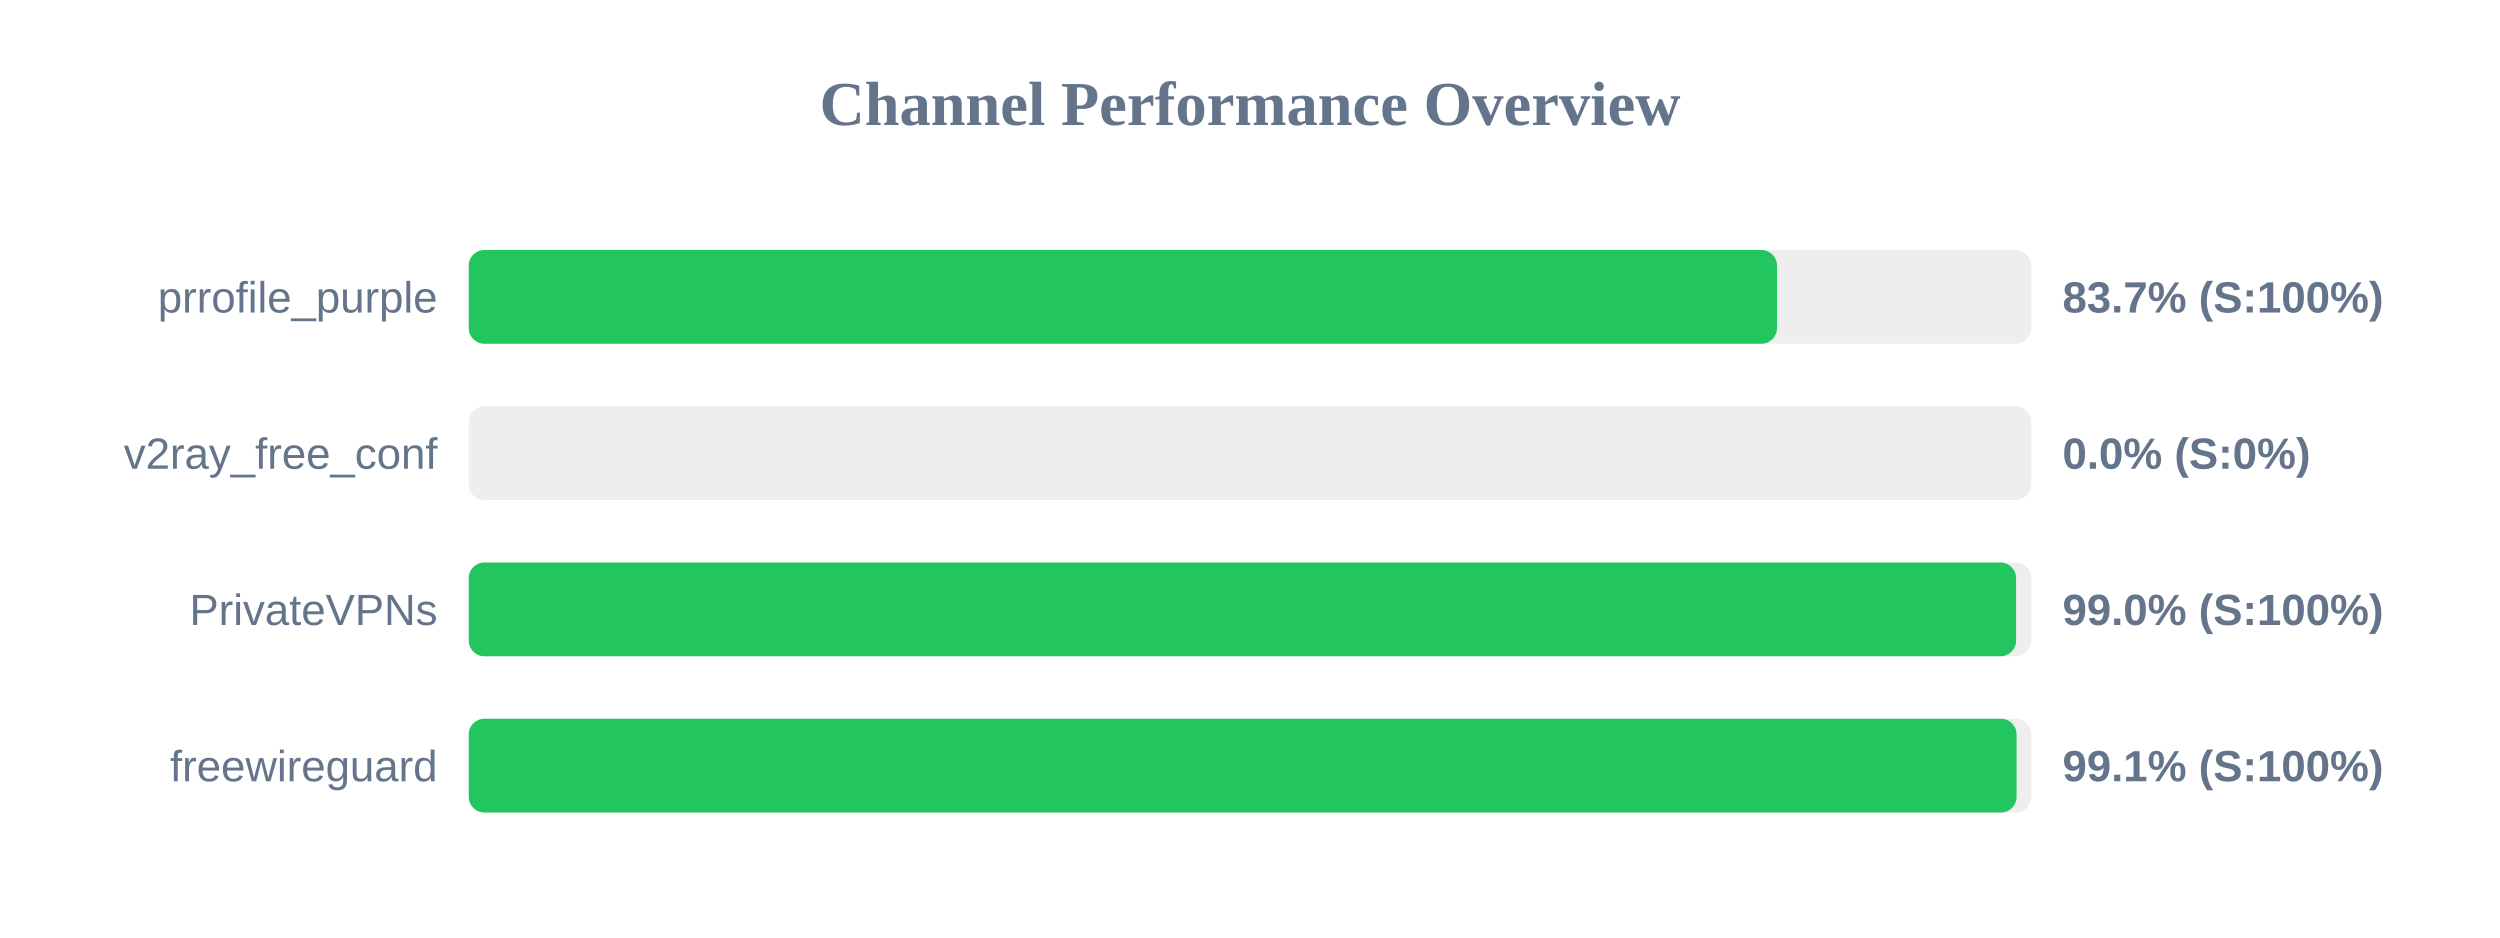
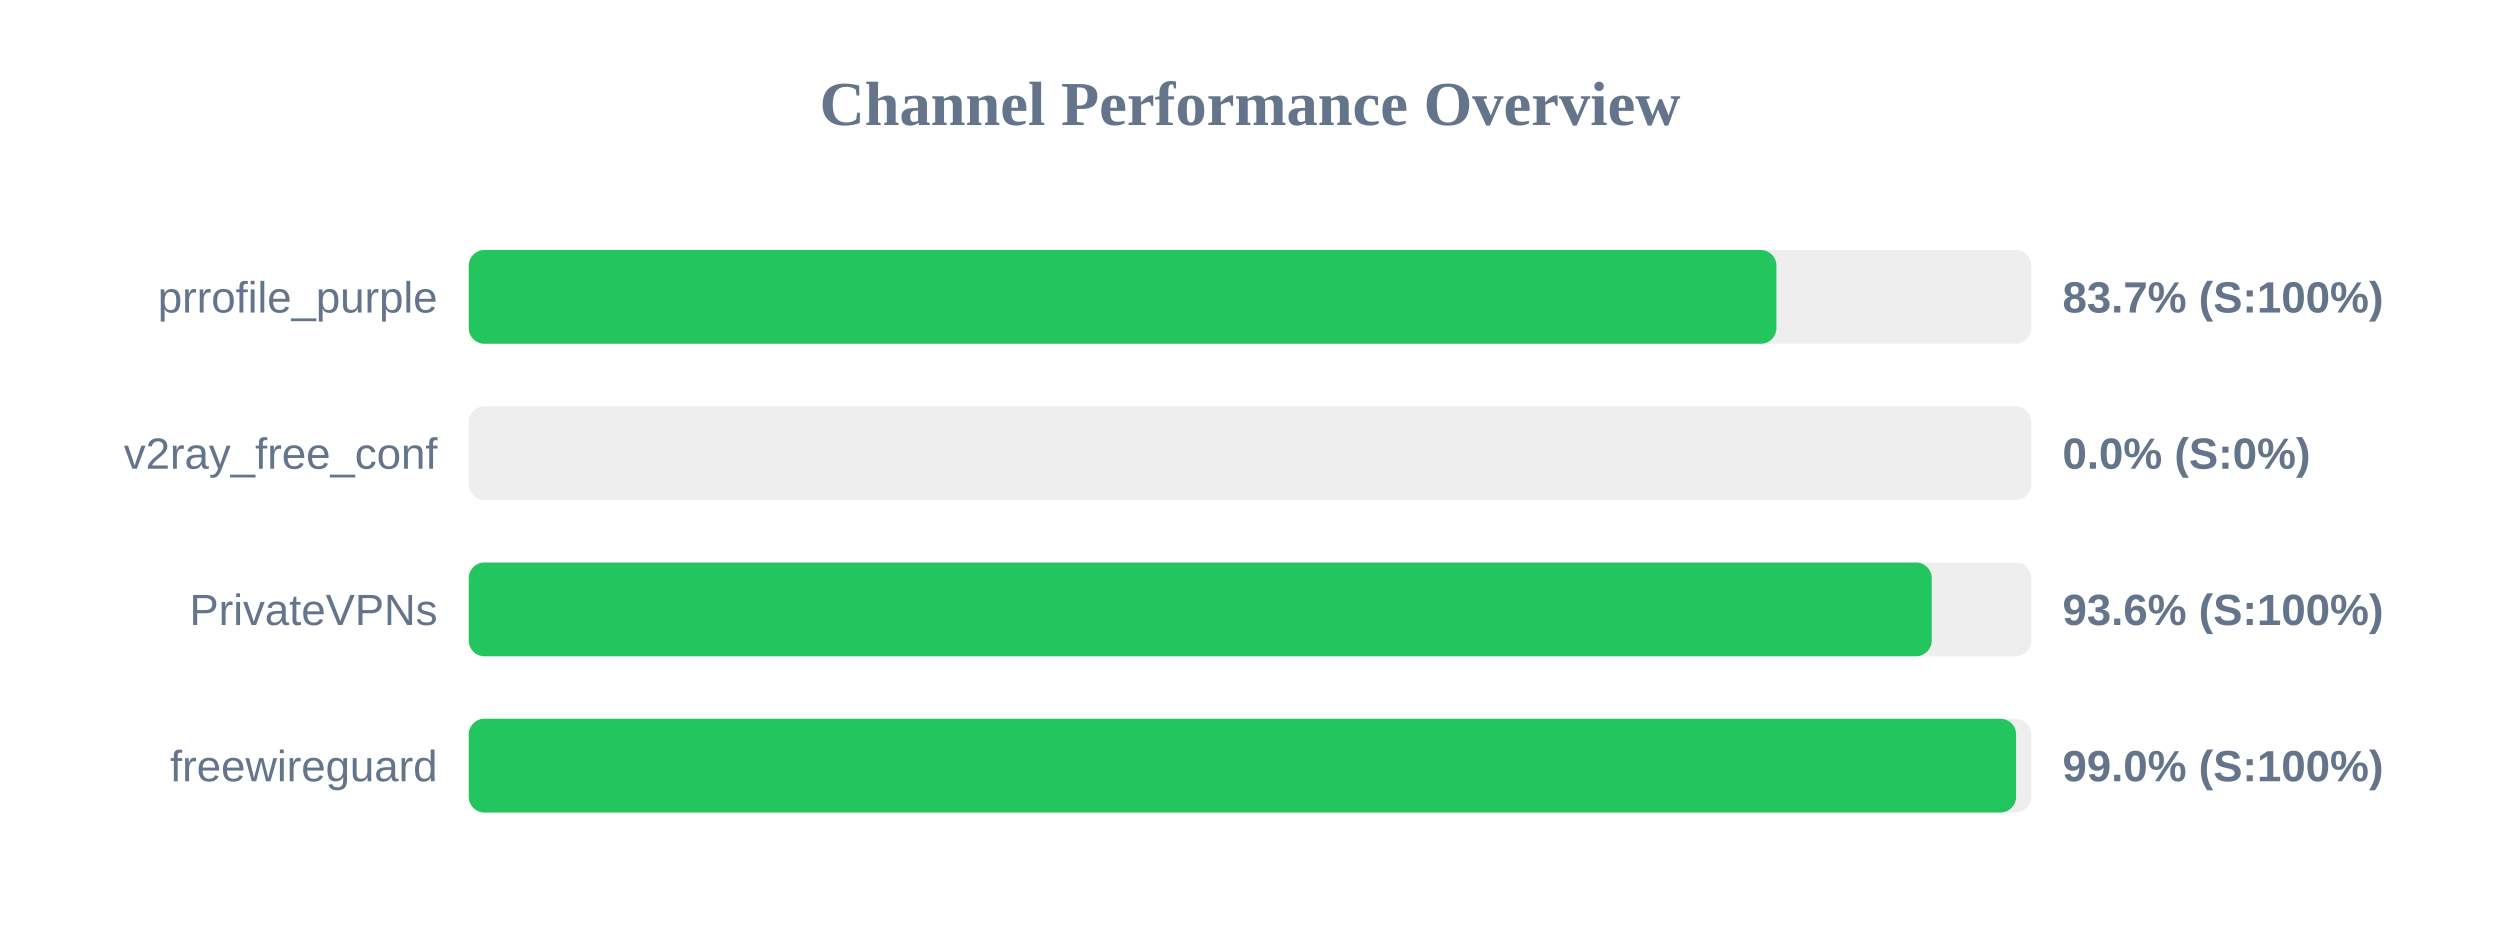
<svg xmlns="http://www.w3.org/2000/svg" width="800" height="300" version="1.1">
  <style>
        .row { font: 14px Arial; fill: #64748b; }
        .score { font: bold 14px Arial; fill: #64748b; }
    </style>
  <text x="400" y="40" text-anchor="middle" font-size="20px" font-weight="bold" fill="#64748b">Channel Performance Overview</text>
  <rect x="150" y="80" width="500" height="30" fill="#eee" rx="5" />
-   <rect x="150" y="80" width="418.65" height="30" fill="#22c55e" rx="5" />
+   <rect x="150" y="80" width="418.45" height="30" fill="#22c55e" rx="5" />
  <text x="140" y="100" text-anchor="end" class="row">prrofile_purple</text>
  <text x="660" y="100" text-anchor="start" class="score">83.7% (S:100%)</text>
  <rect x="150" y="130" width="500" height="30" fill="#eee" rx="5" />
  <rect x="150" y="130" width="0.0" height="30" fill="#ef4444" rx="5" />
  <text x="140" y="150" text-anchor="end" class="row">v2ray_free_conf</text>
  <text x="660" y="150" text-anchor="start" class="score">0.0% (S:0%)</text>
  <rect x="150" y="180" width="500" height="30" fill="#eee" rx="5" />
-   <rect x="150" y="180" width="495.15" height="30" fill="#22c55e" rx="5" />
+   <rect x="150" y="180" width="468.15" height="30" fill="#22c55e" rx="5" />
  <text x="140" y="200" text-anchor="end" class="row">PrivateVPNs</text>
-   <text x="660" y="200" text-anchor="start" class="score">99.0% (S:100%)</text>
+   <text x="660" y="200" text-anchor="start" class="score">93.6% (S:100%)</text>
  <rect x="150" y="230" width="500" height="30" fill="#eee" rx="5" />
-   <rect x="150" y="230" width="495.3" height="30" fill="#22c55e" rx="5" />
+   <rect x="150" y="230" width="495.15" height="30" fill="#22c55e" rx="5" />
  <text x="140" y="250" text-anchor="end" class="row">freewireguard</text>
-   <text x="660" y="250" text-anchor="start" class="score">99.1% (S:100%)</text>
+   <text x="660" y="250" text-anchor="start" class="score">99.0% (S:100%)</text>
</svg>
